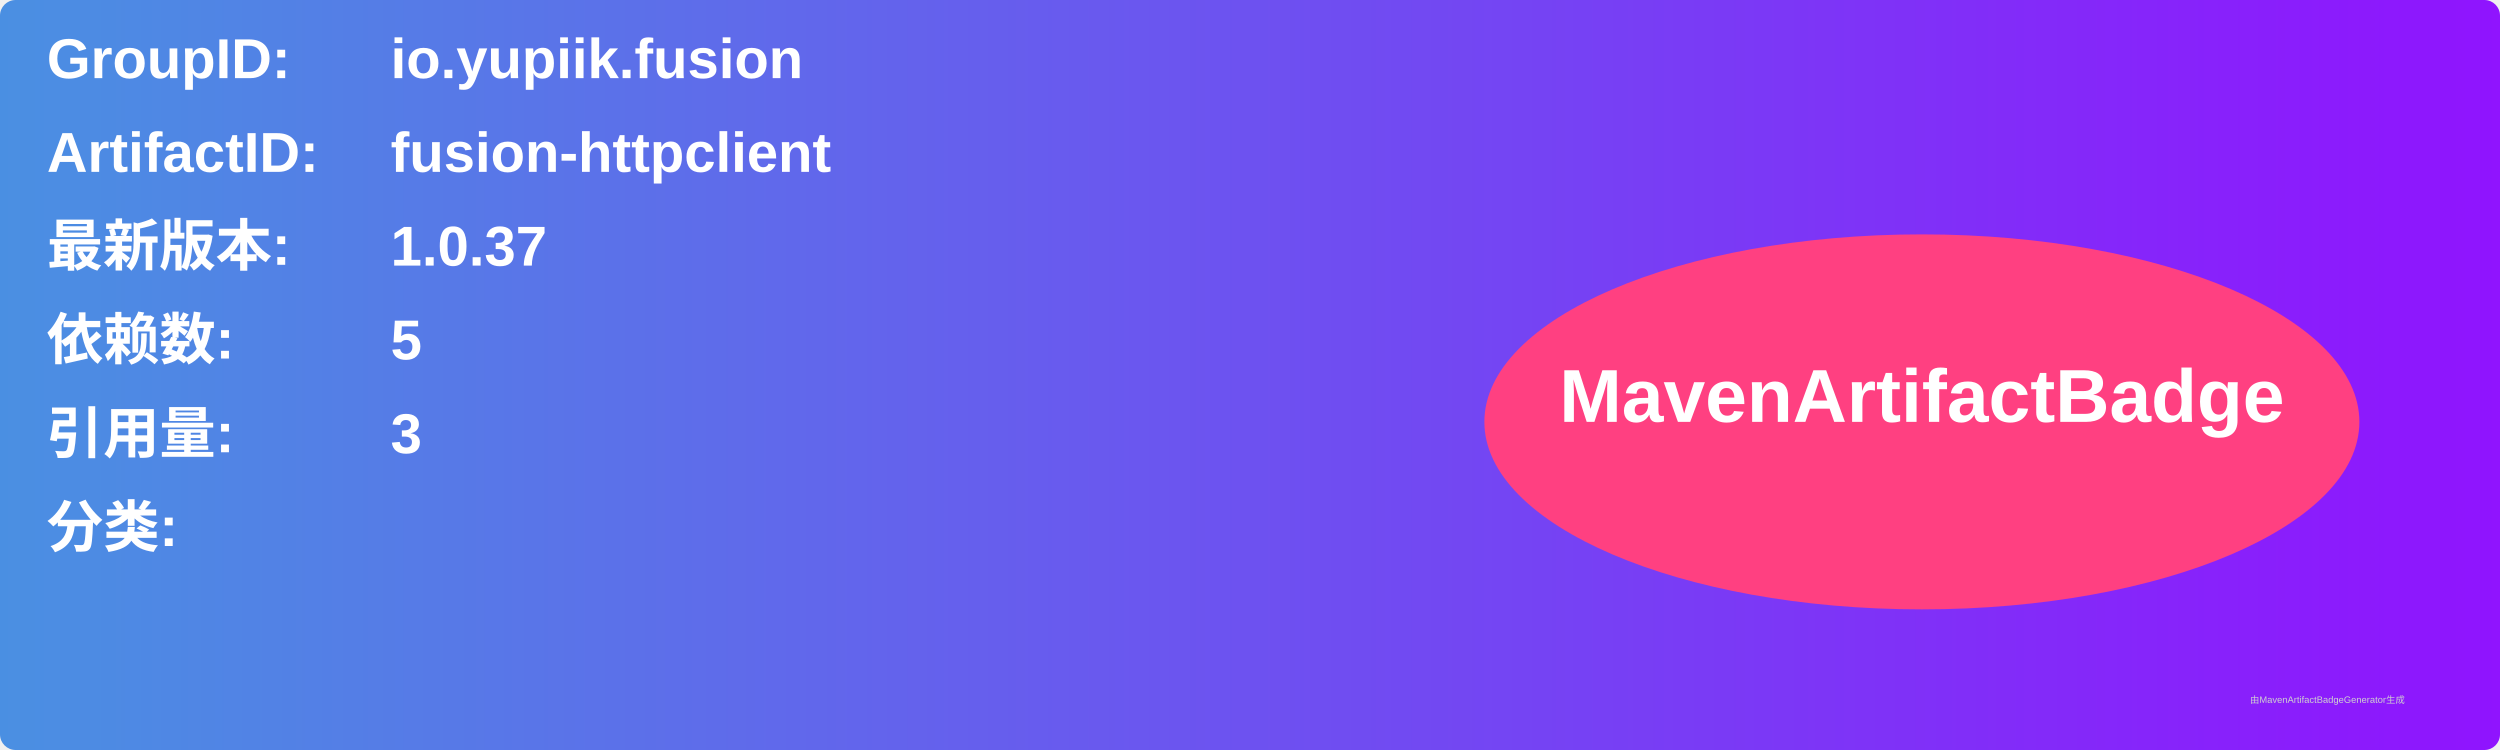
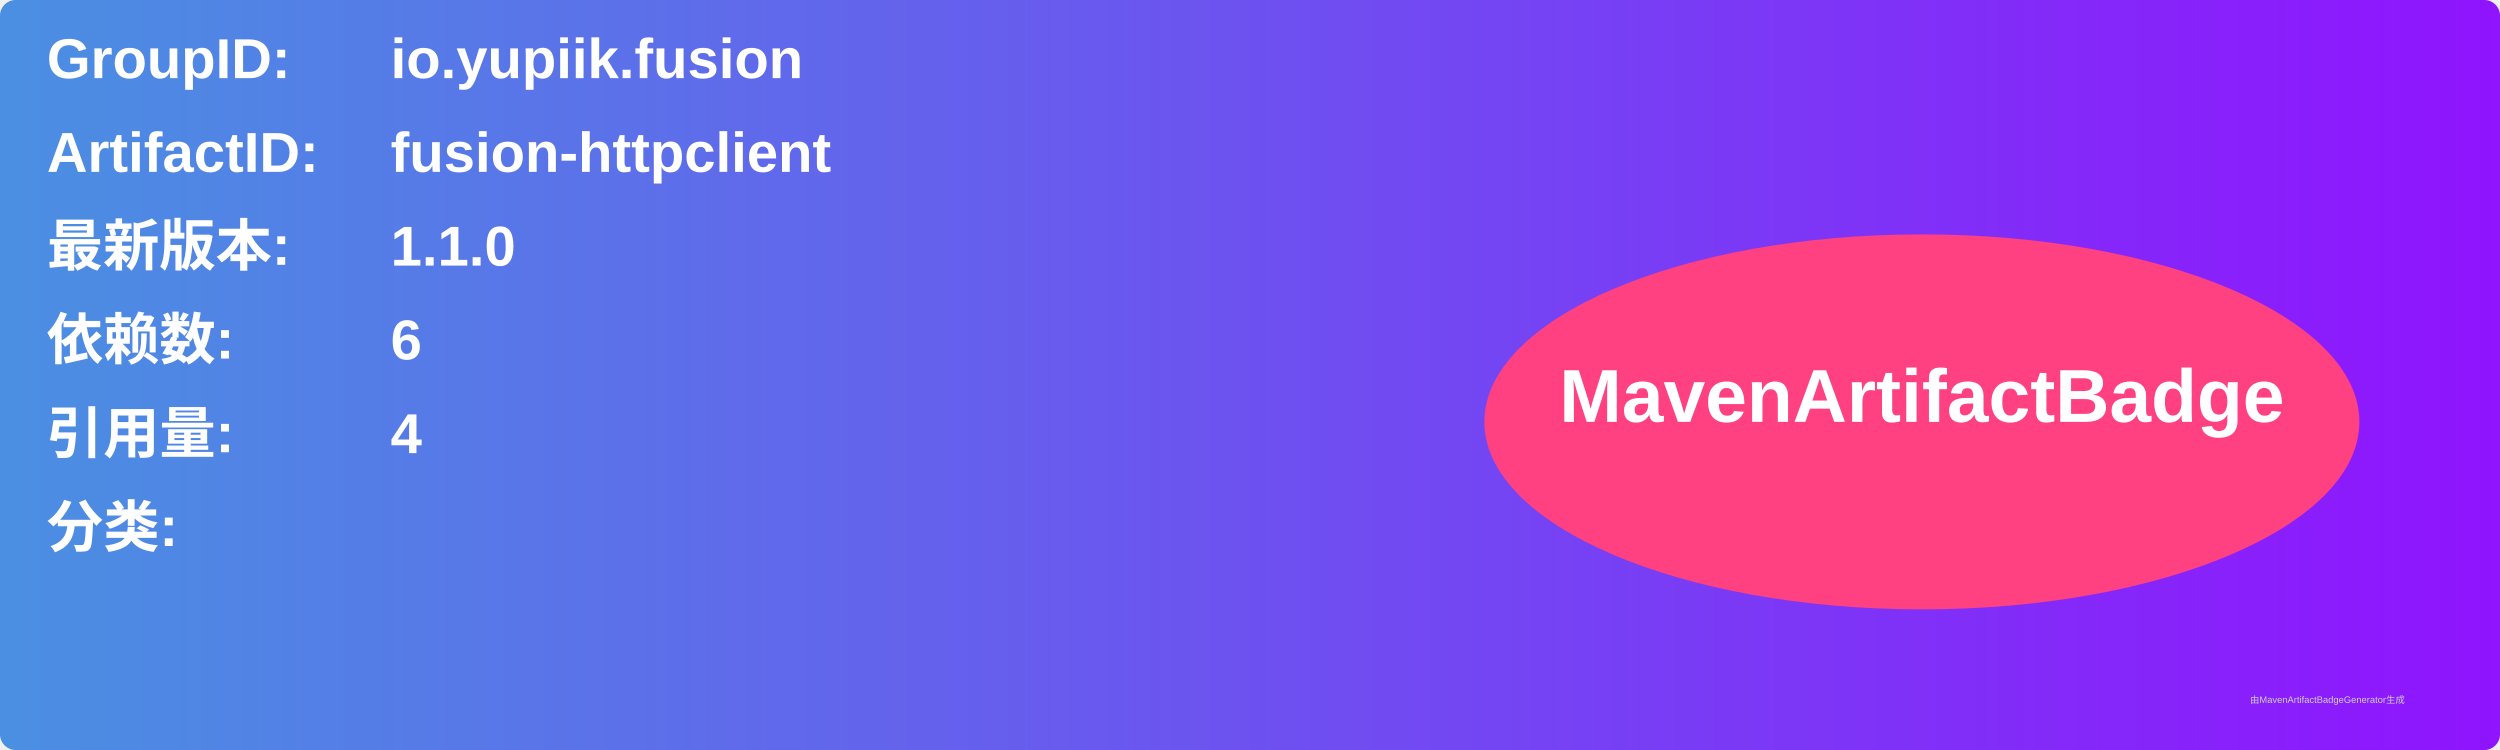
<svg xmlns="http://www.w3.org/2000/svg" width="800" height="240" viewBox="0 0 800 240">
  <linearGradient id="grad" x1="0%" y1="0%" x2="100%" y2="0%">
    <stop offset="0%" stop-color="#4a90e2" />
    <stop offset="100%" stop-color="#9013fe" />
  </linearGradient>
  <rect width="100%" height="100%" rx="5" ry="5" fill="url(#grad)" />
  <g transform="translate(15, 15)">
    <text x="0" y="10" font-family="Arial" font-size="18" fill="white" font-weight="bold" width="260">GroupID:</text>
    <text x="110" y="10" font-family="Arial" font-size="18" fill="white" font-weight="bold" width="460">io.yupiik.fusion</text>
    <text x="0" y="40" font-family="Arial" font-size="18" fill="white" font-weight="bold" width="260">ArtifactID:</text>
    <text x="110" y="40" font-family="Arial" font-size="18" fill="white" font-weight="bold" width="460">fusion-httpclient</text>
    <text x="0" y="70" font-family="Arial" font-size="18" fill="white" font-weight="bold">最新版本:</text>
    <text x="110" y="70" font-family="Arial" font-size="18" fill="white" font-weight="bold">
-       <tspan font-weight="bold">1.0.37</tspan>
+       <tspan font-weight="bold">1.1.0</tspan>
    </text>
    <text x="0" y="100" font-family="Arial" font-size="18" fill="white" font-weight="bold">依赖数: </text>
    <text x="110" y="100" font-family="Arial" font-size="18" fill="white">
-       <tspan font-weight="bold">5</tspan>
+       <tspan font-weight="bold">6</tspan>
    </text>
    <text x="0" y="130" font-family="Arial" font-size="18" fill="white" font-weight="bold">引用量: </text>
    <text x="110" y="130" font-family="Arial" font-size="18" fill="white">
-       <tspan font-weight="bold">3</tspan>
+       <tspan font-weight="bold">4</tspan>
    </text>
    <text x="0" y="160" font-family="Arial" font-size="18" fill="white" font-weight="bold">分类:</text>
    <text x="10" y="190" font-family="Arial" font-size="10" fill="white">
      <tspan font-weight="bold" />
    </text>
    <ellipse cx="600" cy="120" rx="140" ry="60" fill="#ff4081" />
    <text x="600" y="120" text-anchor="middle" font-family="Arial" font-size="24" fill="white" font-weight="bold">MavenArtifactBadge</text>
  </g>
  <text x="720" y="225" font-family="Arial" font-size="3" fill="#d0d0d0">由MavenArtifactBadgeGenerator生成</text>
</svg>
